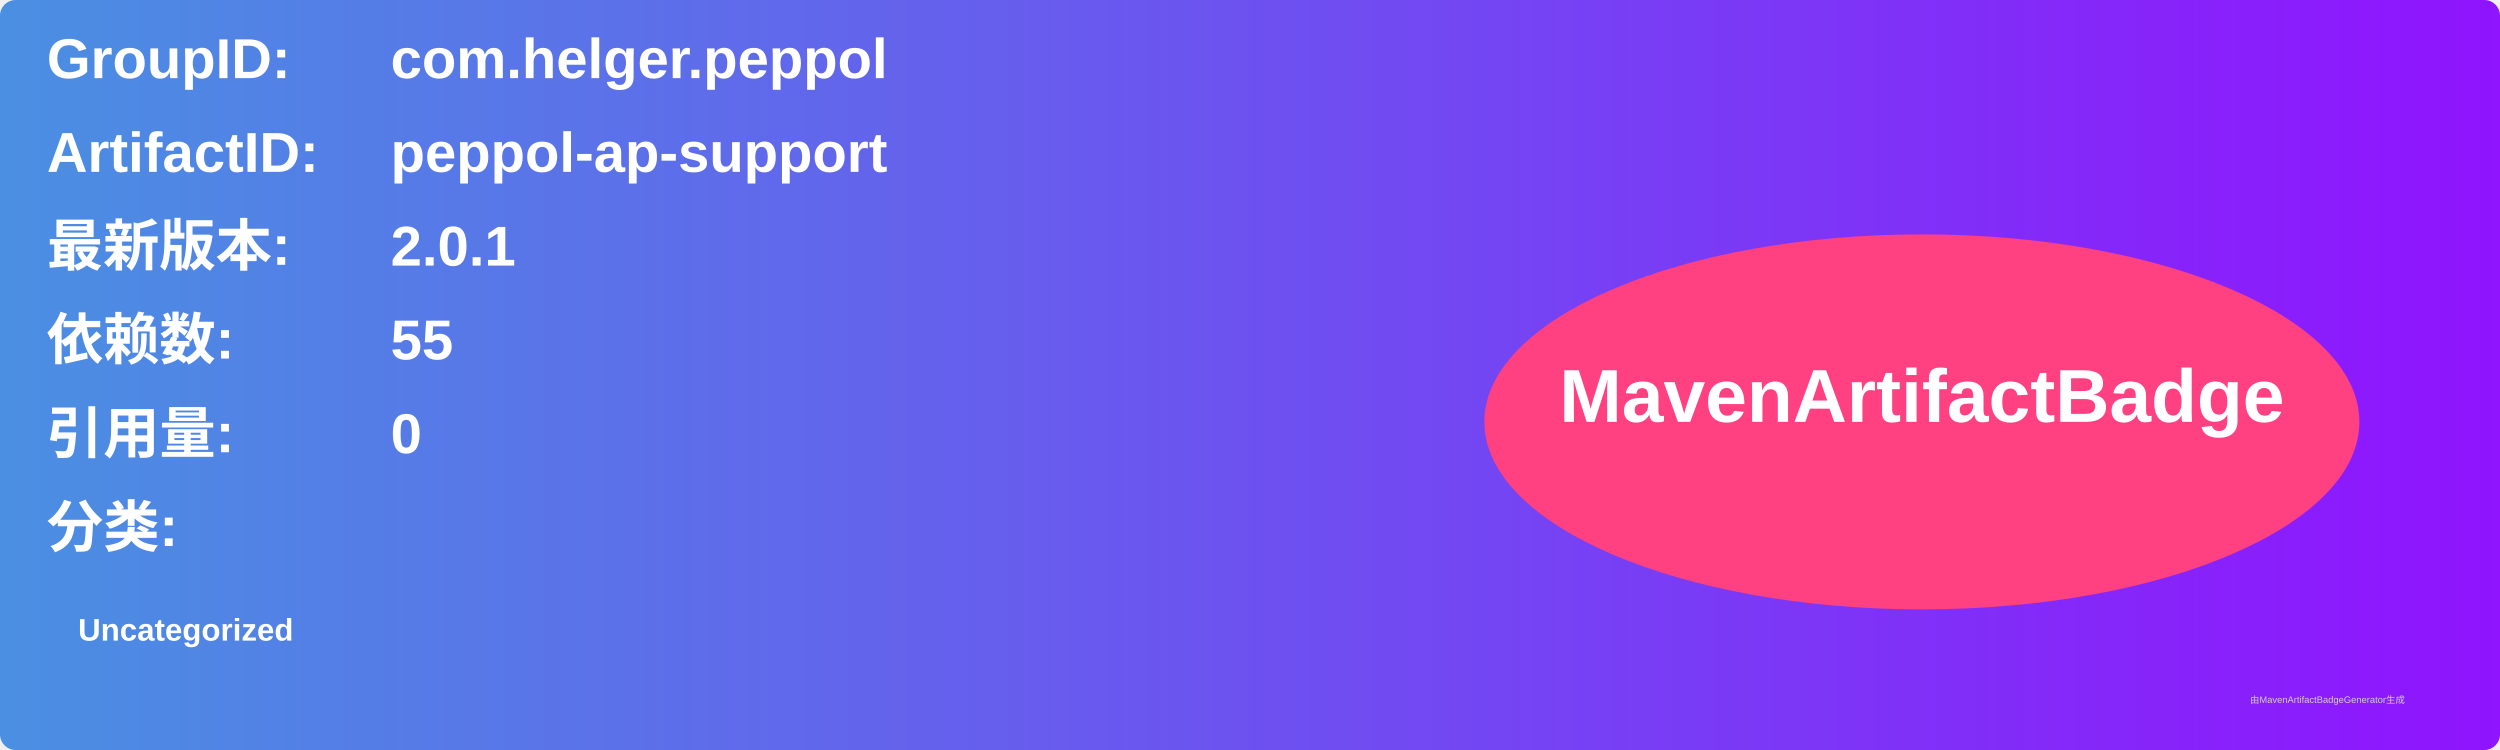
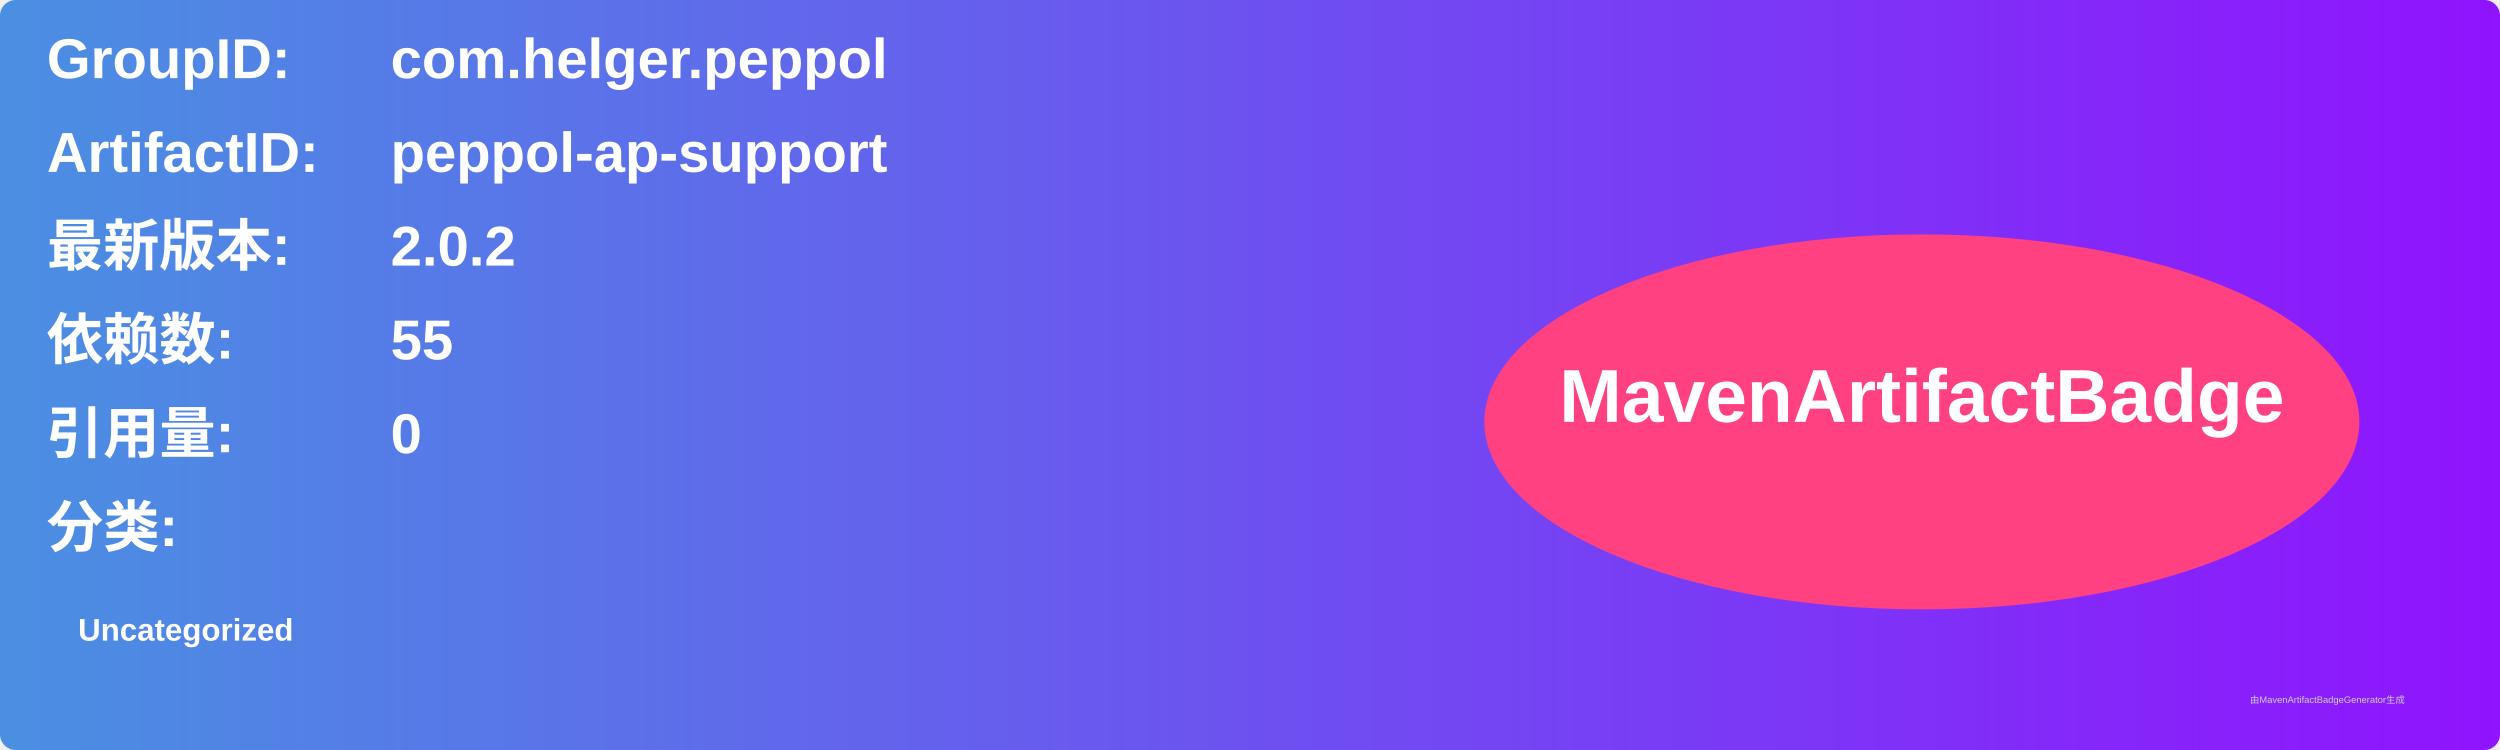
<svg xmlns="http://www.w3.org/2000/svg" width="800" height="240" viewBox="0 0 800 240">
  <linearGradient id="grad" x1="0%" y1="0%" x2="100%" y2="0%">
    <stop offset="0%" stop-color="#4a90e2" />
    <stop offset="100%" stop-color="#9013fe" />
  </linearGradient>
  <rect width="100%" height="100%" rx="5" ry="5" fill="url(#grad)" />
  <g transform="translate(15, 15)">
    <text x="0" y="10" font-family="Arial" font-size="18" fill="white" font-weight="bold" width="260">GroupID:</text>
    <text x="110" y="10" font-family="Arial" font-size="18" fill="white" font-weight="bold" width="460">com.helger.peppol</text>
    <text x="0" y="40" font-family="Arial" font-size="18" fill="white" font-weight="bold" width="260">ArtifactID:</text>
    <text x="110" y="40" font-family="Arial" font-size="18" fill="white" font-weight="bold" width="460">peppol-ap-support</text>
    <text x="0" y="70" font-family="Arial" font-size="18" fill="white" font-weight="bold">最新版本:</text>
    <text x="110" y="70" font-family="Arial" font-size="18" fill="white" font-weight="bold">
-       <tspan font-weight="bold">2.0.1</tspan>
+       <tspan font-weight="bold">2.0.2</tspan>
    </text>
    <text x="0" y="100" font-family="Arial" font-size="18" fill="white" font-weight="bold">依赖数: </text>
    <text x="110" y="100" font-family="Arial" font-size="18" fill="white">
      <tspan font-weight="bold">55</tspan>
    </text>
    <text x="0" y="130" font-family="Arial" font-size="18" fill="white" font-weight="bold">引用量: </text>
    <text x="110" y="130" font-family="Arial" font-size="18" fill="white">
      <tspan font-weight="bold">0</tspan>
    </text>
    <text x="0" y="160" font-family="Arial" font-size="18" fill="white" font-weight="bold">分类:</text>
    <text x="10" y="190" font-family="Arial" font-size="10" fill="white">
      <tspan font-weight="bold">Uncategorized</tspan>
    </text>
    <ellipse cx="600" cy="120" rx="140" ry="60" fill="#ff4081" />
    <text x="600" y="120" text-anchor="middle" font-family="Arial" font-size="24" fill="white" font-weight="bold">MavenArtifactBadge</text>
  </g>
  <text x="720" y="225" font-family="Arial" font-size="3" fill="#d0d0d0">由MavenArtifactBadgeGenerator生成</text>
</svg>
